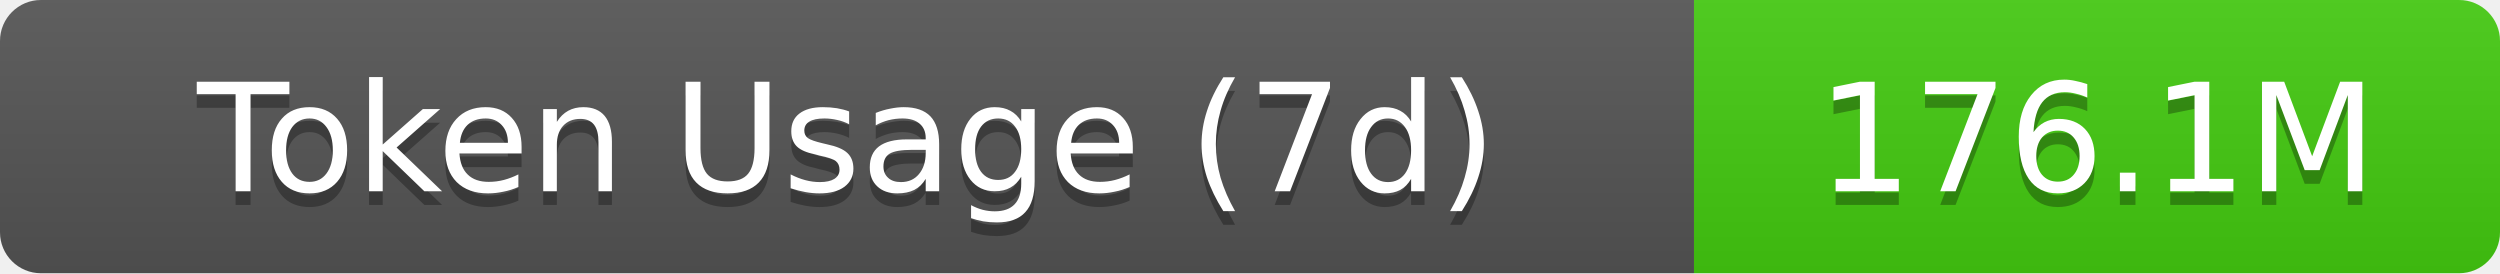
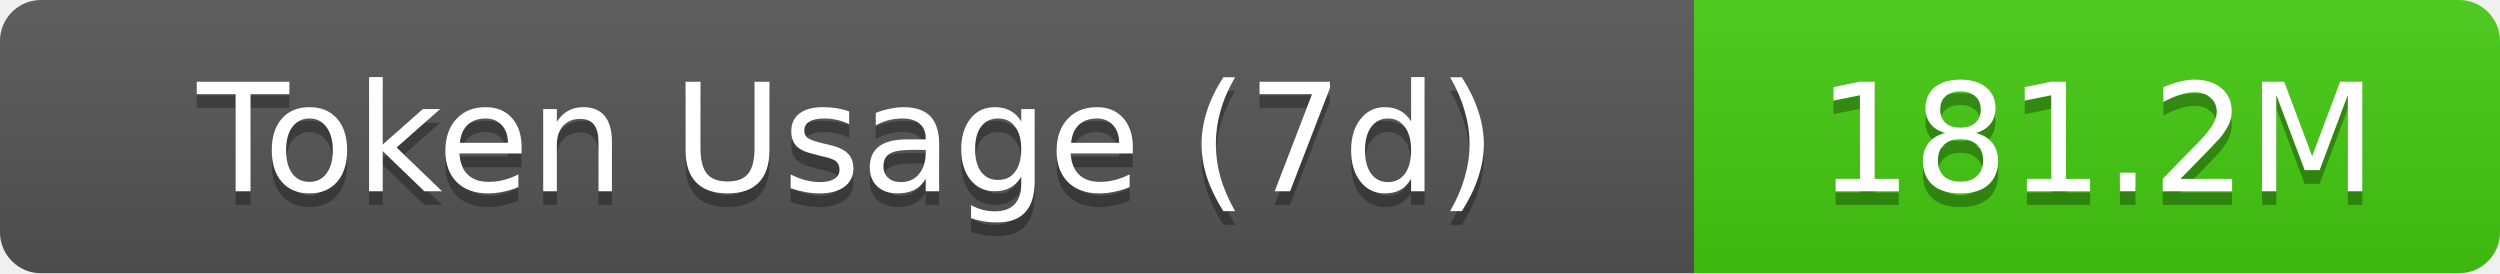
- <svg xmlns="http://www.w3.org/2000/svg" width="183" height="20" role="img" aria-label="Token Usage (7d): 176.1M">
+ <svg xmlns="http://www.w3.org/2000/svg" width="183" height="20" role="img" aria-label="Token Usage (7d): 181.2M">
  <linearGradient id="s" x2="0" y2="100%">
    <stop offset="0" stop-color="#bbb" stop-opacity=".1" />
    <stop offset="1" stop-opacity=".1" />
  </linearGradient>
  <clipPath id="r">
    <rect width="183" height="20" rx="3" fill="#fff" />
  </clipPath>
  <g clip-path="url(#r)">
    <rect width="124" height="20" fill="#555" />
    <rect x="124" width="59" height="20" fill="#4c1" />
    <rect width="183" height="20" fill="url(#s)" />
  </g>
  <g fill="#fff" text-anchor="middle" font-family="Verdana,Geneva,DejaVu Sans,sans-serif" text-rendering="geometricPrecision" font-size="11">
    <text aria-hidden="true" x="62" y="15" fill="#010101" fill-opacity=".3">Token Usage (7d)</text>
    <text x="62" y="14">Token Usage (7d)</text>
-     <text aria-hidden="true" x="153.5" y="15" fill="#010101" fill-opacity=".3">176.1M</text>
-     <text x="153.5" y="14">176.1M</text>
+     <text aria-hidden="true" x="153.5" y="15" fill="#010101" fill-opacity=".3">181.2M</text>
+     <text x="153.5" y="14">181.2M</text>
  </g>
</svg>
